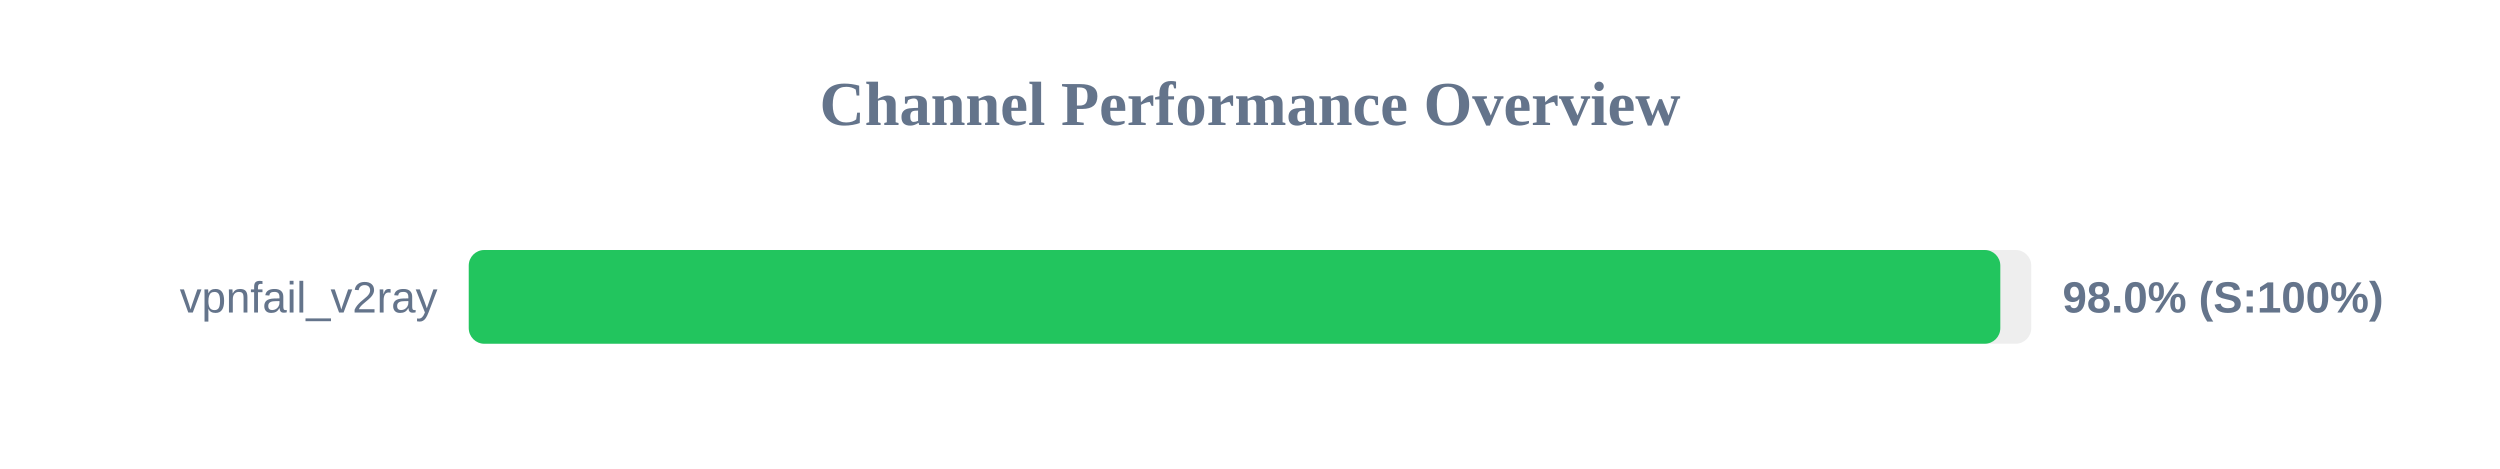
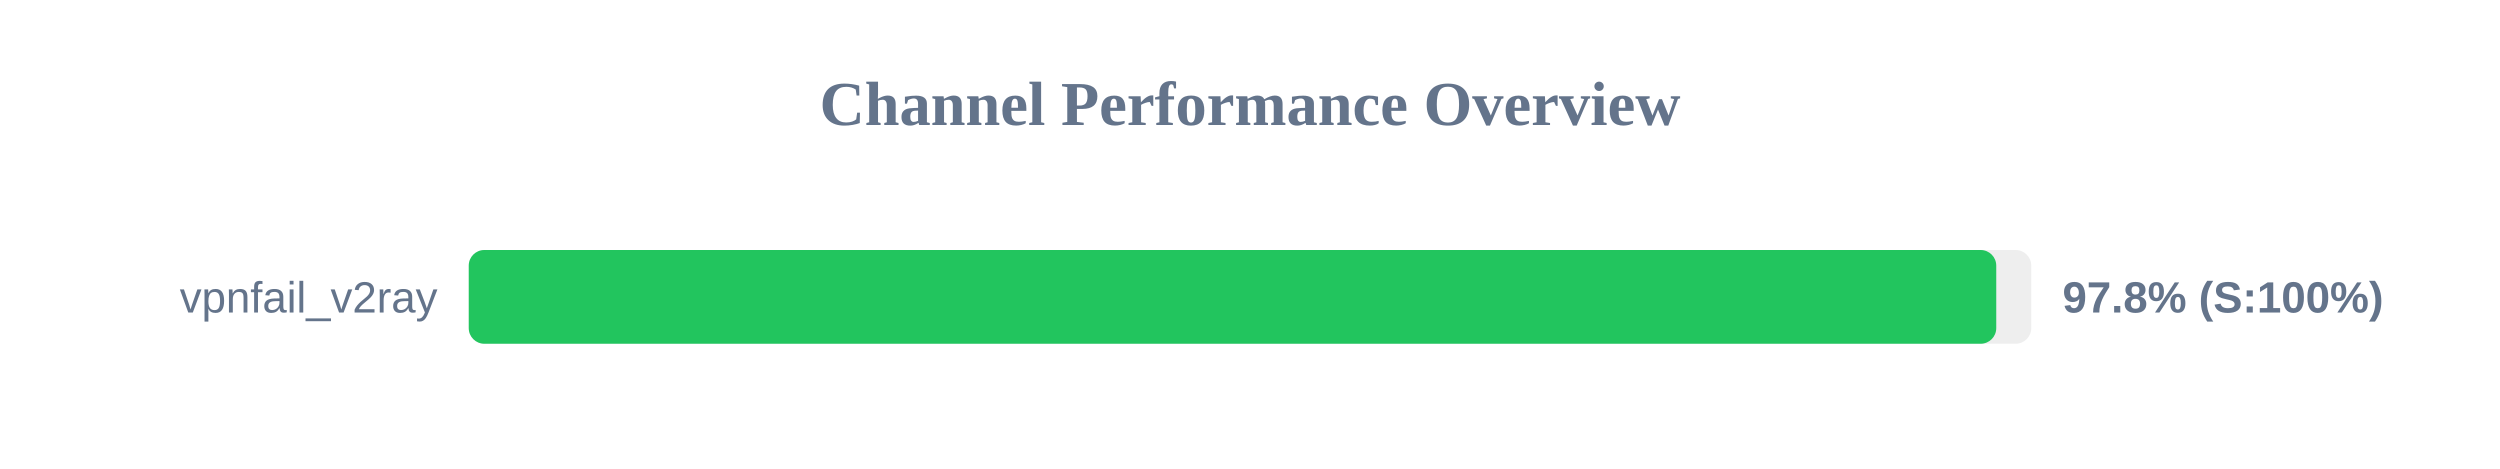
<svg xmlns="http://www.w3.org/2000/svg" width="800" height="150" version="1.1">
  <style>
        .row { font: 14px Arial; fill: #64748b; }
        .score { font: bold 14px Arial; fill: #64748b; }
    </style>
  <text x="400" y="40" text-anchor="middle" font-size="20px" font-weight="bold" fill="#64748b">Channel Performance Overview</text>
  <rect x="150" y="80" width="500" height="30" fill="#eee" rx="5" />
-   <rect x="150" y="80" width="490.1" height="30" fill="#22c55e" rx="5" />
+   <rect x="150" y="80" width="488.8" height="30" fill="#22c55e" rx="5" />
  <text x="140" y="100" text-anchor="end" class="row">vpnfail_v2ray</text>
-   <text x="660" y="100" text-anchor="start" class="score">98.0% (S:100%)</text>
+   <text x="660" y="100" text-anchor="start" class="score">97.8% (S:100%)</text>
</svg>
